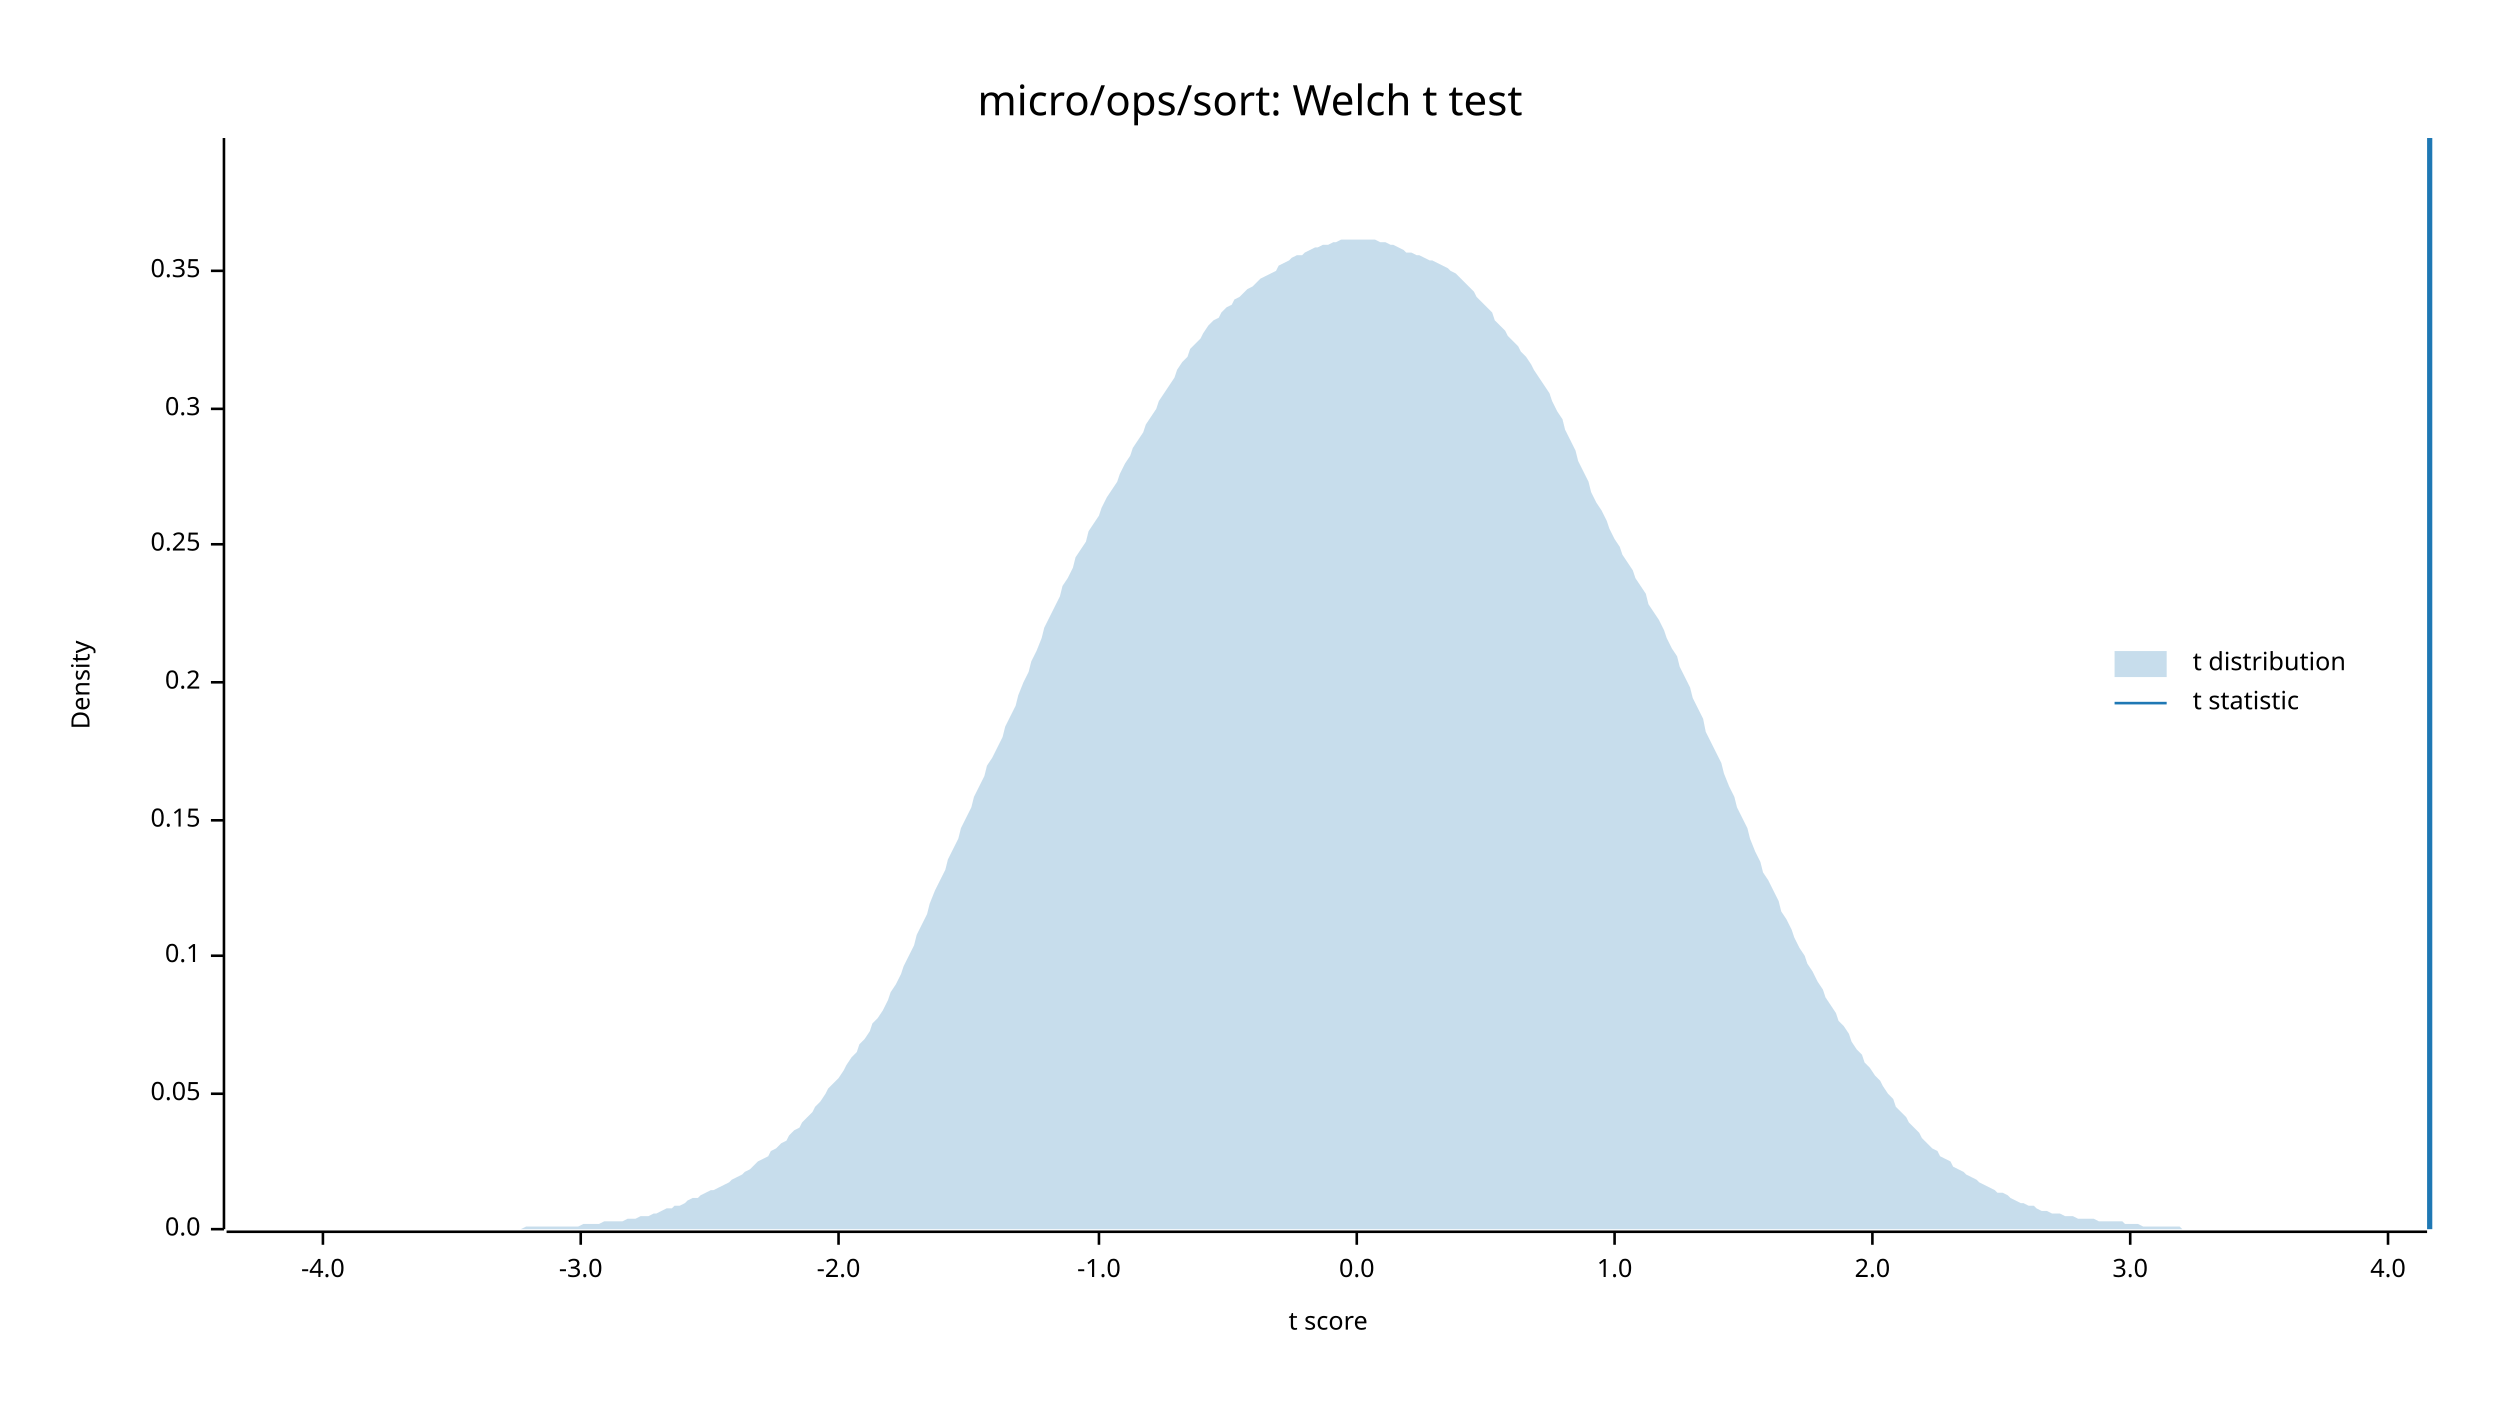
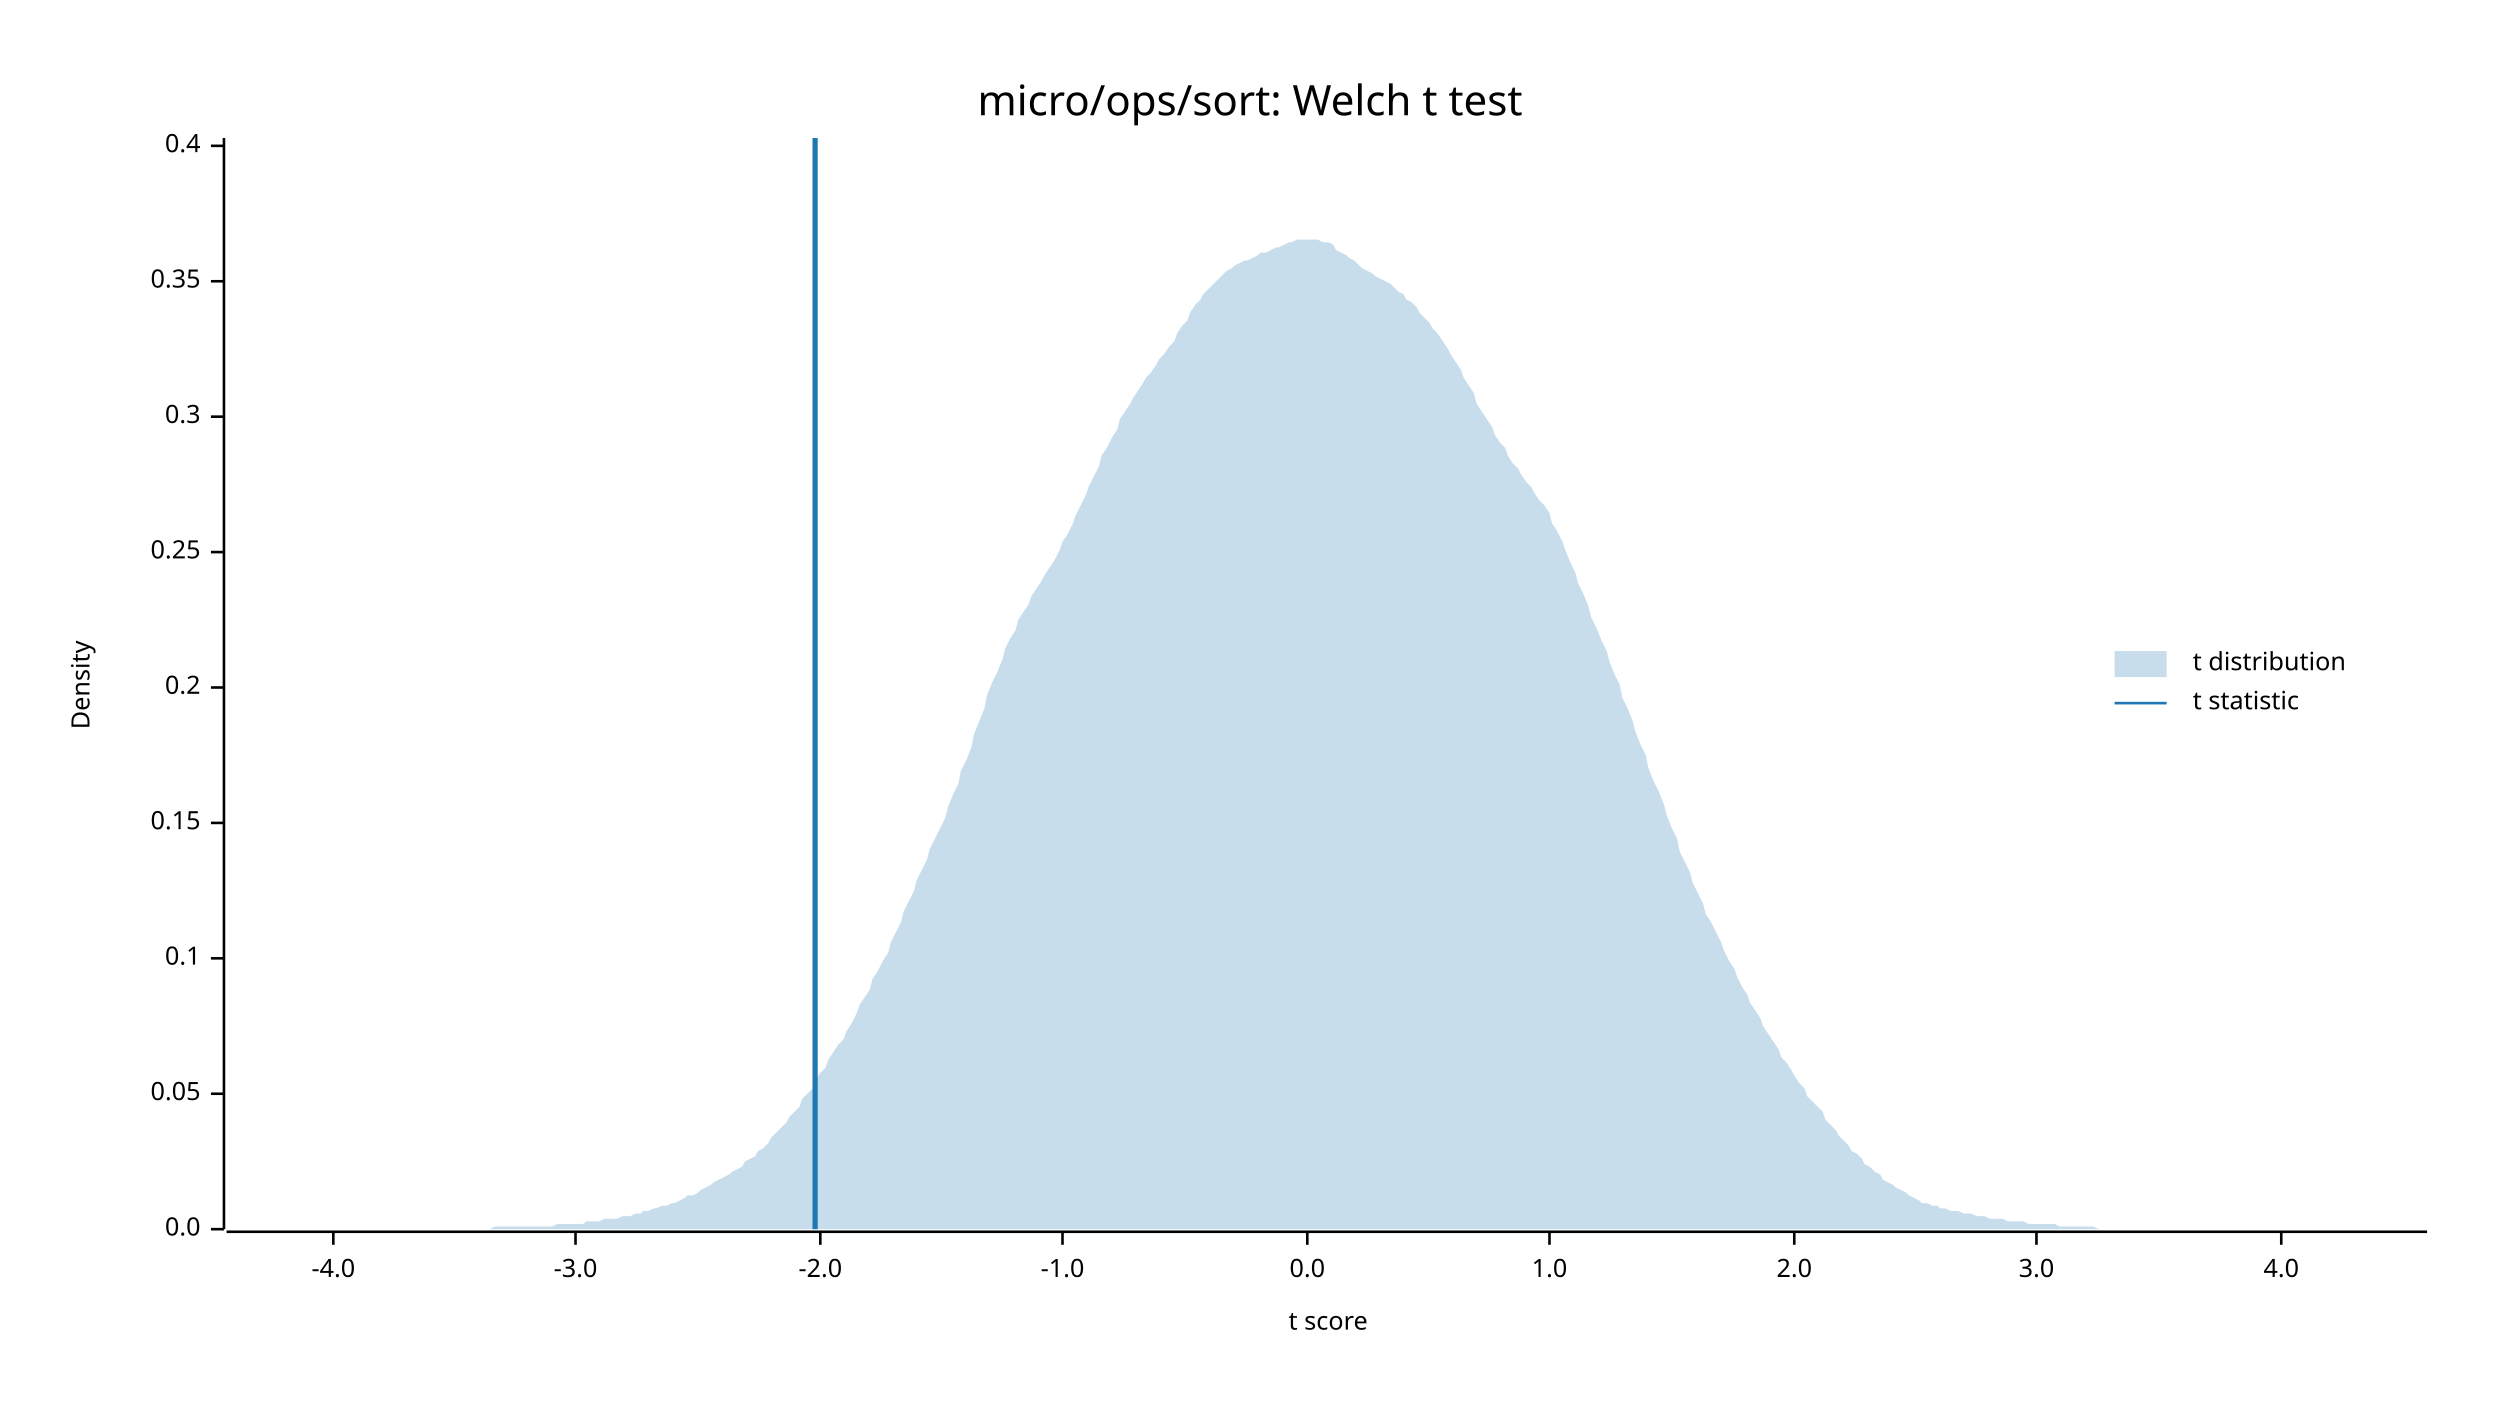
<svg xmlns="http://www.w3.org/2000/svg" width="960" height="540" viewBox="0 0 960 540">
  <text x="480" y="32" dy="0.76em" text-anchor="middle" font-family="sans-serif" font-size="16.129" opacity="1" fill="#000000">
micro/ops/sort: Welch t test
</text>
  <text x="27" y="263" dy="0.76em" text-anchor="middle" font-family="sans-serif" font-size="9.677" opacity="1" fill="#000000" transform="rotate(270, 27, 263)">
Density
</text>
  <text x="510" y="513" dy="-0.5ex" text-anchor="middle" font-family="sans-serif" font-size="9.677" opacity="1" fill="#000000">
t score
</text>
  <polyline fill="none" opacity="1" stroke="#000000" stroke-width="1" points="86,53 86,472 " />
  <text x="77" y="472" dy="0.5ex" text-anchor="end" font-family="sans-serif" font-size="9.677" opacity="1" fill="#000000">
0.0
</text>
  <polyline fill="none" opacity="1" stroke="#000000" stroke-width="1" points="81,472 86,472 " />
  <text x="77" y="420" dy="0.5ex" text-anchor="end" font-family="sans-serif" font-size="9.677" opacity="1" fill="#000000">
0.05
</text>
  <polyline fill="none" opacity="1" stroke="#000000" stroke-width="1" points="81,420 86,420 " />
-   <text x="77" y="367" dy="0.5ex" text-anchor="end" font-family="sans-serif" font-size="9.677" opacity="1" fill="#000000">
+   <text x="77" y="368" dy="0.5ex" text-anchor="end" font-family="sans-serif" font-size="9.677" opacity="1" fill="#000000">
0.1
</text>
-   <polyline fill="none" opacity="1" stroke="#000000" stroke-width="1" points="81,367 86,367 " />
-   <text x="77" y="315" dy="0.5ex" text-anchor="end" font-family="sans-serif" font-size="9.677" opacity="1" fill="#000000">
+   <polyline fill="none" opacity="1" stroke="#000000" stroke-width="1" points="81,368 86,368 " />
+   <text x="77" y="316" dy="0.5ex" text-anchor="end" font-family="sans-serif" font-size="9.677" opacity="1" fill="#000000">
0.15
</text>
-   <polyline fill="none" opacity="1" stroke="#000000" stroke-width="1" points="81,315 86,315 " />
-   <text x="77" y="262" dy="0.5ex" text-anchor="end" font-family="sans-serif" font-size="9.677" opacity="1" fill="#000000">
+   <polyline fill="none" opacity="1" stroke="#000000" stroke-width="1" points="81,316 86,316 " />
+   <text x="77" y="264" dy="0.5ex" text-anchor="end" font-family="sans-serif" font-size="9.677" opacity="1" fill="#000000">
0.2
</text>
-   <polyline fill="none" opacity="1" stroke="#000000" stroke-width="1" points="81,262 86,262 " />
-   <text x="77" y="209" dy="0.5ex" text-anchor="end" font-family="sans-serif" font-size="9.677" opacity="1" fill="#000000">
+   <polyline fill="none" opacity="1" stroke="#000000" stroke-width="1" points="81,264 86,264 " />
+   <text x="77" y="212" dy="0.5ex" text-anchor="end" font-family="sans-serif" font-size="9.677" opacity="1" fill="#000000">
0.25
</text>
-   <polyline fill="none" opacity="1" stroke="#000000" stroke-width="1" points="81,209 86,209 " />
-   <text x="77" y="157" dy="0.5ex" text-anchor="end" font-family="sans-serif" font-size="9.677" opacity="1" fill="#000000">
+   <polyline fill="none" opacity="1" stroke="#000000" stroke-width="1" points="81,212 86,212 " />
+   <text x="77" y="160" dy="0.5ex" text-anchor="end" font-family="sans-serif" font-size="9.677" opacity="1" fill="#000000">
0.3
</text>
-   <polyline fill="none" opacity="1" stroke="#000000" stroke-width="1" points="81,157 86,157 " />
-   <text x="77" y="104" dy="0.5ex" text-anchor="end" font-family="sans-serif" font-size="9.677" opacity="1" fill="#000000">
+   <polyline fill="none" opacity="1" stroke="#000000" stroke-width="1" points="81,160 86,160 " />
+   <text x="77" y="108" dy="0.5ex" text-anchor="end" font-family="sans-serif" font-size="9.677" opacity="1" fill="#000000">
0.35
</text>
-   <polyline fill="none" opacity="1" stroke="#000000" stroke-width="1" points="81,104 86,104 " />
+   <polyline fill="none" opacity="1" stroke="#000000" stroke-width="1" points="81,108 86,108 " />
+   <text x="77" y="56" dy="0.5ex" text-anchor="end" font-family="sans-serif" font-size="9.677" opacity="1" fill="#000000">
+ 0.4
+ </text>
+   <polyline fill="none" opacity="1" stroke="#000000" stroke-width="1" points="81,56 86,56 " />
  <polyline fill="none" opacity="1" stroke="#000000" stroke-width="1" points="87,473 932,473 " />
-   <text x="124" y="483" dy="0.76em" text-anchor="middle" font-family="sans-serif" font-size="9.677" opacity="1" fill="#000000">
+   <text x="128" y="483" dy="0.76em" text-anchor="middle" font-family="sans-serif" font-size="9.677" opacity="1" fill="#000000">
-4.0
</text>
-   <polyline fill="none" opacity="1" stroke="#000000" stroke-width="1" points="124,473 124,478 " />
-   <text x="223" y="483" dy="0.76em" text-anchor="middle" font-family="sans-serif" font-size="9.677" opacity="1" fill="#000000">
+   <polyline fill="none" opacity="1" stroke="#000000" stroke-width="1" points="128,473 128,478 " />
+   <text x="221" y="483" dy="0.76em" text-anchor="middle" font-family="sans-serif" font-size="9.677" opacity="1" fill="#000000">
-3.0
</text>
-   <polyline fill="none" opacity="1" stroke="#000000" stroke-width="1" points="223,473 223,478 " />
-   <text x="322" y="483" dy="0.76em" text-anchor="middle" font-family="sans-serif" font-size="9.677" opacity="1" fill="#000000">
+   <polyline fill="none" opacity="1" stroke="#000000" stroke-width="1" points="221,473 221,478 " />
+   <text x="315" y="483" dy="0.76em" text-anchor="middle" font-family="sans-serif" font-size="9.677" opacity="1" fill="#000000">
-2.0
</text>
-   <polyline fill="none" opacity="1" stroke="#000000" stroke-width="1" points="322,473 322,478 " />
-   <text x="422" y="483" dy="0.76em" text-anchor="middle" font-family="sans-serif" font-size="9.677" opacity="1" fill="#000000">
+   <polyline fill="none" opacity="1" stroke="#000000" stroke-width="1" points="315,473 315,478 " />
+   <text x="408" y="483" dy="0.76em" text-anchor="middle" font-family="sans-serif" font-size="9.677" opacity="1" fill="#000000">
-1.0
</text>
-   <polyline fill="none" opacity="1" stroke="#000000" stroke-width="1" points="422,473 422,478 " />
-   <text x="521" y="483" dy="0.76em" text-anchor="middle" font-family="sans-serif" font-size="9.677" opacity="1" fill="#000000">
+   <polyline fill="none" opacity="1" stroke="#000000" stroke-width="1" points="408,473 408,478 " />
+   <text x="502" y="483" dy="0.76em" text-anchor="middle" font-family="sans-serif" font-size="9.677" opacity="1" fill="#000000">
0.0
</text>
-   <polyline fill="none" opacity="1" stroke="#000000" stroke-width="1" points="521,473 521,478 " />
-   <text x="620" y="483" dy="0.76em" text-anchor="middle" font-family="sans-serif" font-size="9.677" opacity="1" fill="#000000">
+   <polyline fill="none" opacity="1" stroke="#000000" stroke-width="1" points="502,473 502,478 " />
+   <text x="595" y="483" dy="0.76em" text-anchor="middle" font-family="sans-serif" font-size="9.677" opacity="1" fill="#000000">
1.0
</text>
-   <polyline fill="none" opacity="1" stroke="#000000" stroke-width="1" points="620,473 620,478 " />
-   <text x="719" y="483" dy="0.76em" text-anchor="middle" font-family="sans-serif" font-size="9.677" opacity="1" fill="#000000">
+   <polyline fill="none" opacity="1" stroke="#000000" stroke-width="1" points="595,473 595,478 " />
+   <text x="689" y="483" dy="0.76em" text-anchor="middle" font-family="sans-serif" font-size="9.677" opacity="1" fill="#000000">
2.0
</text>
-   <polyline fill="none" opacity="1" stroke="#000000" stroke-width="1" points="719,473 719,478 " />
-   <text x="818" y="483" dy="0.76em" text-anchor="middle" font-family="sans-serif" font-size="9.677" opacity="1" fill="#000000">
+   <polyline fill="none" opacity="1" stroke="#000000" stroke-width="1" points="689,473 689,478 " />
+   <text x="782" y="483" dy="0.76em" text-anchor="middle" font-family="sans-serif" font-size="9.677" opacity="1" fill="#000000">
3.0
</text>
-   <polyline fill="none" opacity="1" stroke="#000000" stroke-width="1" points="818,473 818,478 " />
-   <text x="917" y="483" dy="0.76em" text-anchor="middle" font-family="sans-serif" font-size="9.677" opacity="1" fill="#000000">
+   <polyline fill="none" opacity="1" stroke="#000000" stroke-width="1" points="782,473 782,478 " />
+   <text x="876" y="483" dy="0.76em" text-anchor="middle" font-family="sans-serif" font-size="9.677" opacity="1" fill="#000000">
4.0
</text>
-   <polyline fill="none" opacity="1" stroke="#000000" stroke-width="1" points="917,473 917,478 " />
-   <polygon opacity="0.25" fill="#1F78B4" points="87,472 88,472 90,472 92,472 93,472 95,472 97,472 98,472 100,472 102,472 103,472 105,472 107,472 109,472 110,472 112,472 114,472 115,472 117,472 119,472 120,472 122,472 124,472 125,472 127,472 129,472 131,472 132,472 134,472 136,472 137,472 139,472 141,472 142,472 144,472 146,472 147,472 149,472 151,472 153,472 154,472 156,472 158,472 159,472 161,472 163,472 164,472 166,472 168,472 169,472 171,472 173,472 175,472 176,472 178,472 180,472 181,472 183,472 185,472 186,472 188,472 190,472 191,472 193,472 195,472 197,472 198,472 200,472 202,471 203,471 205,471 207,471 208,471 210,471 212,471 214,471 215,471 217,471 219,471 220,471 222,471 224,470 225,470 227,470 229,470 230,470 232,469 234,469 236,469 237,469 239,469 241,468 242,468 244,468 246,467 247,467 249,467 251,466 252,466 254,465 256,464 258,464 259,463 261,463 263,462 264,461 266,460 268,460 269,459 271,458 273,457 274,457 276,456 278,455 280,454 281,453 283,452 285,451 286,450 288,449 290,447 291,446 293,445 295,444 296,442 298,441 300,439 302,438 303,436 305,434 307,433 308,431 310,429 312,427 313,425 315,423 317,420 318,418 320,416 322,414 324,411 325,409 327,406 329,404 330,401 332,399 334,396 335,393 337,391 339,388 341,384 342,381 344,378 346,374 347,371 349,367 351,363 352,359 354,355 356,351 357,347 359,342 361,338 363,334 364,330 366,326 368,322 369,318 371,314 373,310 374,306 376,302 378,298 379,294 381,291 383,287 385,283 386,279 388,275 390,271 391,267 393,262 395,258 396,254 398,250 400,245 401,241 403,237 405,233 407,229 408,225 410,222 412,218 413,214 415,211 417,208 418,204 420,201 422,198 423,195 425,191 427,188 429,185 430,182 432,178 434,175 435,172 437,169 439,166 440,163 442,160 444,157 445,154 447,151 449,148 451,145 452,142 454,139 456,137 457,134 459,132 461,130 462,128 464,125 466,123 468,122 469,120 471,118 473,117 474,115 476,114 478,112 479,111 481,110 483,108 484,107 486,106 488,105 490,104 491,102 493,101 495,100 496,99 498,98 500,98 501,97 503,96 505,95 506,95 508,94 510,94 512,93 513,93 515,92 517,92 518,92 520,92 522,92 523,92 525,92 527,92 528,92 530,93 532,93 534,94 535,94 537,95 539,96 540,97 542,97 544,98 545,98 547,99 549,100 550,100 552,101 554,102 556,103 557,104 559,105 561,107 562,108 564,110 566,112 567,114 569,116 571,118 573,120 574,123 576,125 578,127 579,129 581,131 583,133 584,135 586,137 588,140 589,142 591,145 593,148 595,151 596,154 598,158 600,161 601,165 603,169 605,173 606,177 608,181 610,185 611,189 613,193 615,196 617,200 618,203 620,207 622,210 623,213 625,216 627,219 628,222 630,225 632,228 633,232 635,235 637,238 639,242 640,245 642,249 644,252 645,256 647,260 649,264 650,268 652,272 654,276 655,281 657,285 659,289 661,293 662,297 664,302 666,306 667,310 669,314 671,318 672,322 674,327 676,331 677,335 679,338 681,342 683,346 684,350 686,353 688,357 689,360 691,364 693,367 694,370 696,373 698,377 700,380 701,383 703,386 705,389 706,392 708,394 710,397 711,400 713,403 715,405 716,408 718,410 720,413 722,415 723,417 725,420 727,422 728,425 730,427 732,429 733,431 735,433 737,435 738,437 740,439 742,441 744,442 745,444 747,445 749,446 750,448 752,449 754,450 755,451 757,452 759,453 760,454 762,455 764,456 766,457 767,458 769,458 771,459 772,460 774,461 776,462 777,462 779,463 781,463 782,464 784,465 786,465 788,466 789,466 791,466 793,467 794,467 796,467 798,468 799,468 801,468 803,468 804,468 806,469 808,469 810,469 811,469 813,469 815,469 816,470 818,470 820,470 821,470 823,471 825,471 827,471 828,471 830,471 832,471 833,471 835,471 837,471 838,472 840,472 842,472 843,472 845,472 847,472 849,472 850,472 852,472 854,472 855,472 857,472 859,472 860,472 862,472 864,472 865,472 867,472 869,472 871,472 872,472 874,472 876,472 877,472 879,472 881,472 882,472 884,472 886,472 887,472 889,472 891,472 893,472 894,472 896,472 898,472 899,472 901,472 903,472 904,472 906,472 908,472 909,472 911,472 913,472 915,472 916,472 918,472 920,472 921,472 923,472 925,472 926,472 928,472 930,472 932,472 932,472 87,472 " />
-   <polyline fill="none" opacity="1" stroke="#1F78B4" stroke-width="2" points="933,472 933,53 " />
+   <polyline fill="none" opacity="1" stroke="#000000" stroke-width="1" points="876,473 876,478 " />
+   <polygon opacity="0.25" fill="#1F78B4" points="87,472 88,472 90,472 92,472 93,472 95,472 97,472 98,472 100,472 102,472 103,472 105,472 107,472 109,472 110,472 112,472 114,472 115,472 117,472 119,472 120,472 122,472 124,472 125,472 127,472 129,472 131,472 132,472 134,472 136,472 137,472 139,472 141,472 142,472 144,472 146,472 147,472 149,472 151,472 153,472 154,472 156,472 158,472 159,472 161,472 163,472 164,472 166,472 168,472 169,472 171,472 173,472 175,472 176,472 178,472 180,472 181,472 183,472 185,472 186,472 188,472 190,471 191,471 193,471 195,471 197,471 198,471 200,471 202,471 203,471 205,471 207,471 208,471 210,471 212,471 214,470 215,470 217,470 219,470 220,470 222,470 224,470 225,469 227,469 229,469 230,469 232,468 234,468 236,468 237,468 239,467 241,467 242,467 244,466 246,466 247,465 249,465 251,464 252,464 254,463 256,463 258,462 259,462 261,461 263,460 264,459 266,459 268,458 269,457 271,456 273,455 274,454 276,453 278,452 280,451 281,450 283,449 285,448 286,446 288,445 290,444 291,442 293,441 295,439 296,437 298,435 300,433 302,431 303,429 305,427 307,425 308,422 310,420 312,418 313,415 315,412 317,410 318,407 320,404 322,401 324,399 325,396 327,393 329,389 330,386 332,383 334,380 335,376 337,373 339,369 341,366 342,362 344,358 346,354 347,350 349,346 351,342 352,338 354,334 356,330 357,326 359,322 361,318 363,314 364,310 366,305 368,301 369,296 371,292 373,287 374,282 376,277 378,272 379,267 381,262 383,258 385,253 386,249 388,245 390,242 391,238 393,235 395,232 396,229 398,226 400,223 401,221 403,218 405,215 407,211 408,208 410,205 412,201 413,198 415,194 417,190 418,187 420,183 422,179 423,175 425,172 427,168 429,165 430,161 432,158 434,155 435,153 437,150 439,147 440,145 442,143 444,140 445,138 447,136 449,133 451,131 452,128 454,125 456,123 457,120 459,117 461,115 462,113 464,111 466,109 468,107 469,106 471,104 473,103 474,102 476,101 478,100 479,100 481,99 483,98 484,97 486,97 488,96 490,95 491,95 493,94 495,93 496,93 498,92 500,92 501,92 503,92 505,92 506,92 508,93 510,93 512,94 513,96 515,97 517,98 518,99 520,100 522,102 523,103 525,104 527,105 528,106 530,107 532,108 534,109 535,110 537,112 539,113 540,115 542,116 544,118 545,120 547,122 549,124 550,126 552,128 554,131 556,134 557,136 559,139 561,142 562,145 564,148 566,151 567,155 569,158 571,161 573,164 574,167 576,170 578,172 579,175 581,178 583,180 584,182 586,185 588,187 589,189 591,192 593,194 595,197 596,201 598,204 600,208 601,211 603,216 605,220 606,224 608,228 610,233 611,237 613,241 615,246 617,250 618,254 620,259 622,263 623,268 625,272 627,277 628,281 630,286 632,290 633,295 635,300 637,304 639,309 640,313 642,318 644,322 645,327 647,331 649,335 650,339 652,343 654,347 655,351 657,354 659,358 661,362 662,365 664,369 666,372 667,375 669,379 671,382 672,385 674,388 676,391 677,394 679,397 681,400 683,403 684,406 686,408 688,411 689,413 691,416 693,418 694,421 696,423 698,425 700,427 701,430 703,432 705,434 706,436 708,438 710,440 711,442 713,443 715,445 716,447 718,448 720,450 722,451 723,453 725,454 727,455 728,456 730,457 732,458 733,459 735,460 737,461 738,462 740,462 742,463 744,463 745,464 747,464 749,465 750,465 752,465 754,466 755,466 757,466 759,467 760,467 762,467 764,468 766,468 767,468 769,468 771,469 772,469 774,469 776,469 777,469 779,470 781,470 782,470 784,470 786,470 788,470 789,470 791,471 793,471 794,471 796,471 798,471 799,471 801,471 803,471 804,471 806,472 808,472 810,472 811,472 813,472 815,472 816,472 818,472 820,472 821,472 823,472 825,472 827,472 828,472 830,472 832,472 833,472 835,472 837,472 838,472 840,472 842,472 843,472 845,472 847,472 849,472 850,472 852,472 854,472 855,472 857,472 859,472 860,472 862,472 864,472 865,472 867,472 869,472 871,472 872,472 874,472 876,472 877,472 879,472 881,472 882,472 884,472 886,472 887,472 889,472 891,472 893,472 894,472 896,472 898,472 899,472 901,472 903,472 904,472 906,472 908,472 909,472 911,472 913,472 915,472 916,472 918,472 920,472 921,472 923,472 925,472 926,472 928,472 930,472 932,472 932,472 87,472 " />
+   <polyline fill="none" opacity="1" stroke="#1F78B4" stroke-width="2" points="313,472 313,53 " />
  <text x="842" y="250" dy="0.76em" text-anchor="start" font-family="sans-serif" font-size="9.677" opacity="1" fill="#000000">
t distribution
</text>
  <text x="842" y="265" dy="0.76em" text-anchor="start" font-family="sans-serif" font-size="9.677" opacity="1" fill="#000000">
t statistic
</text>
  <rect x="812" y="250" width="20" height="10" opacity="0.25" fill="#1F78B4" stroke="none" />
  <polyline fill="none" opacity="1" stroke="#1F78B4" stroke-width="1" points="812,270 832,270 " />
</svg>
